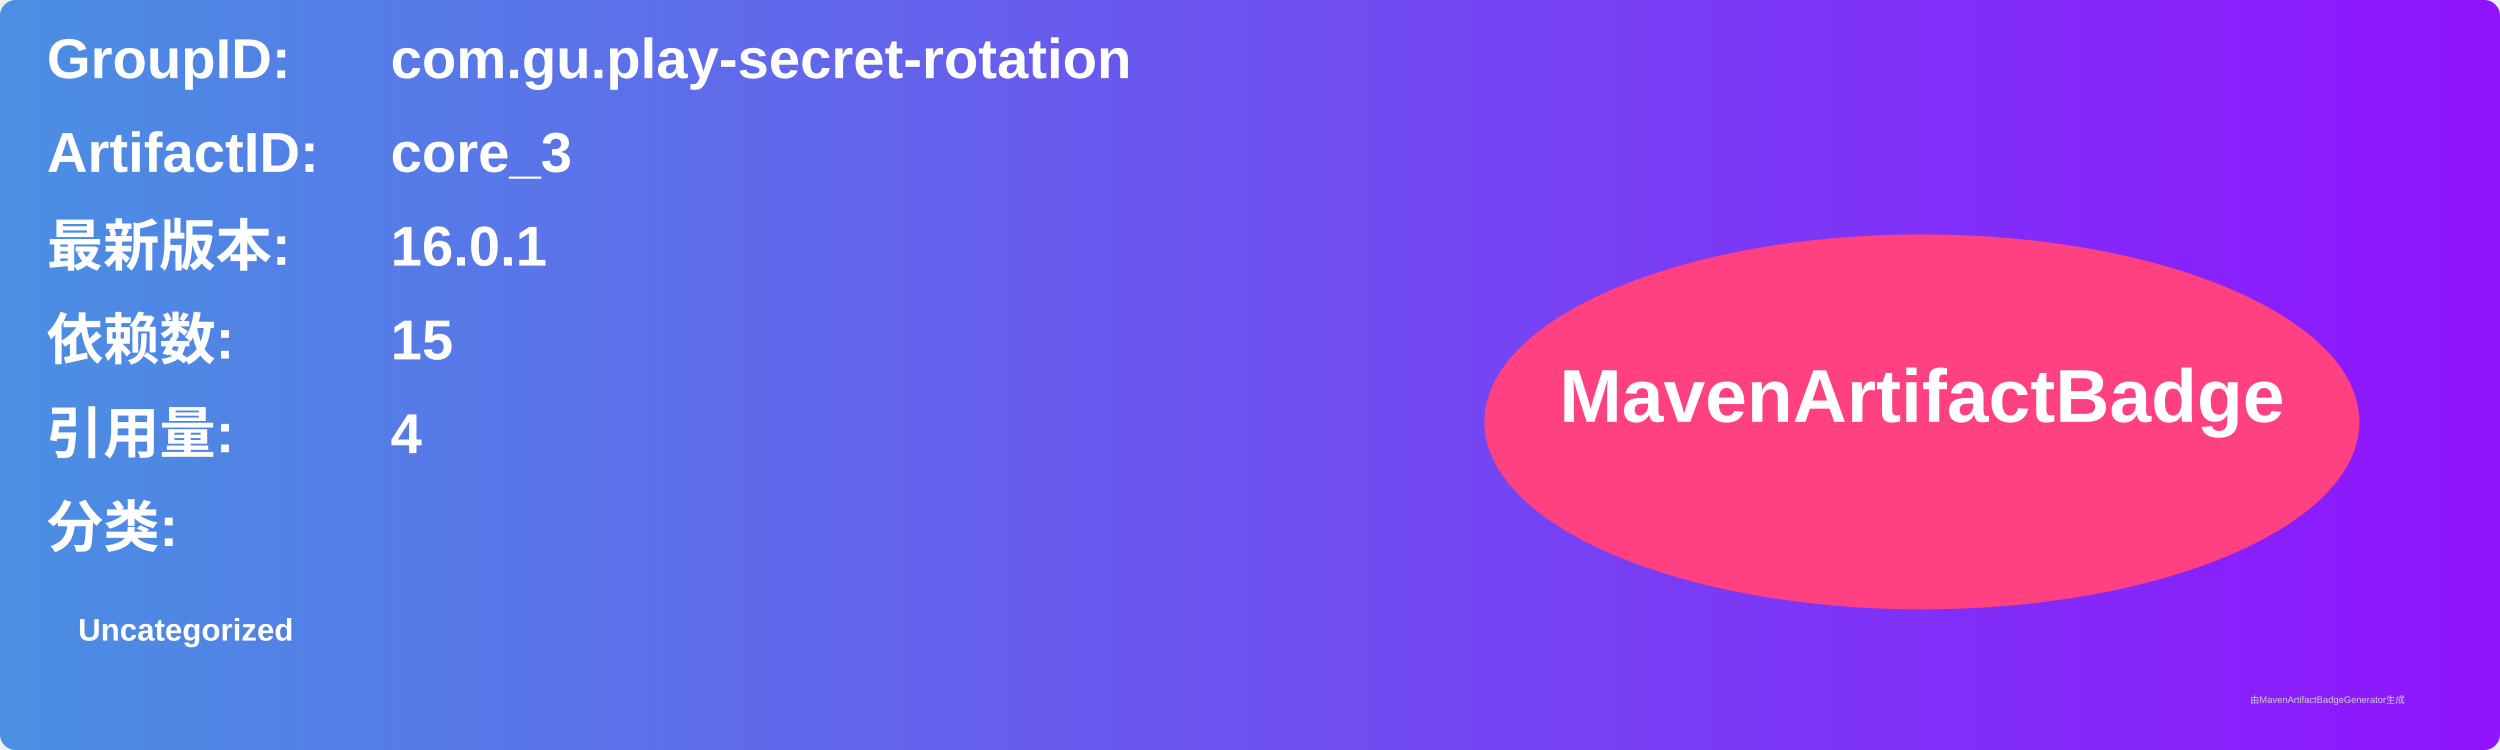
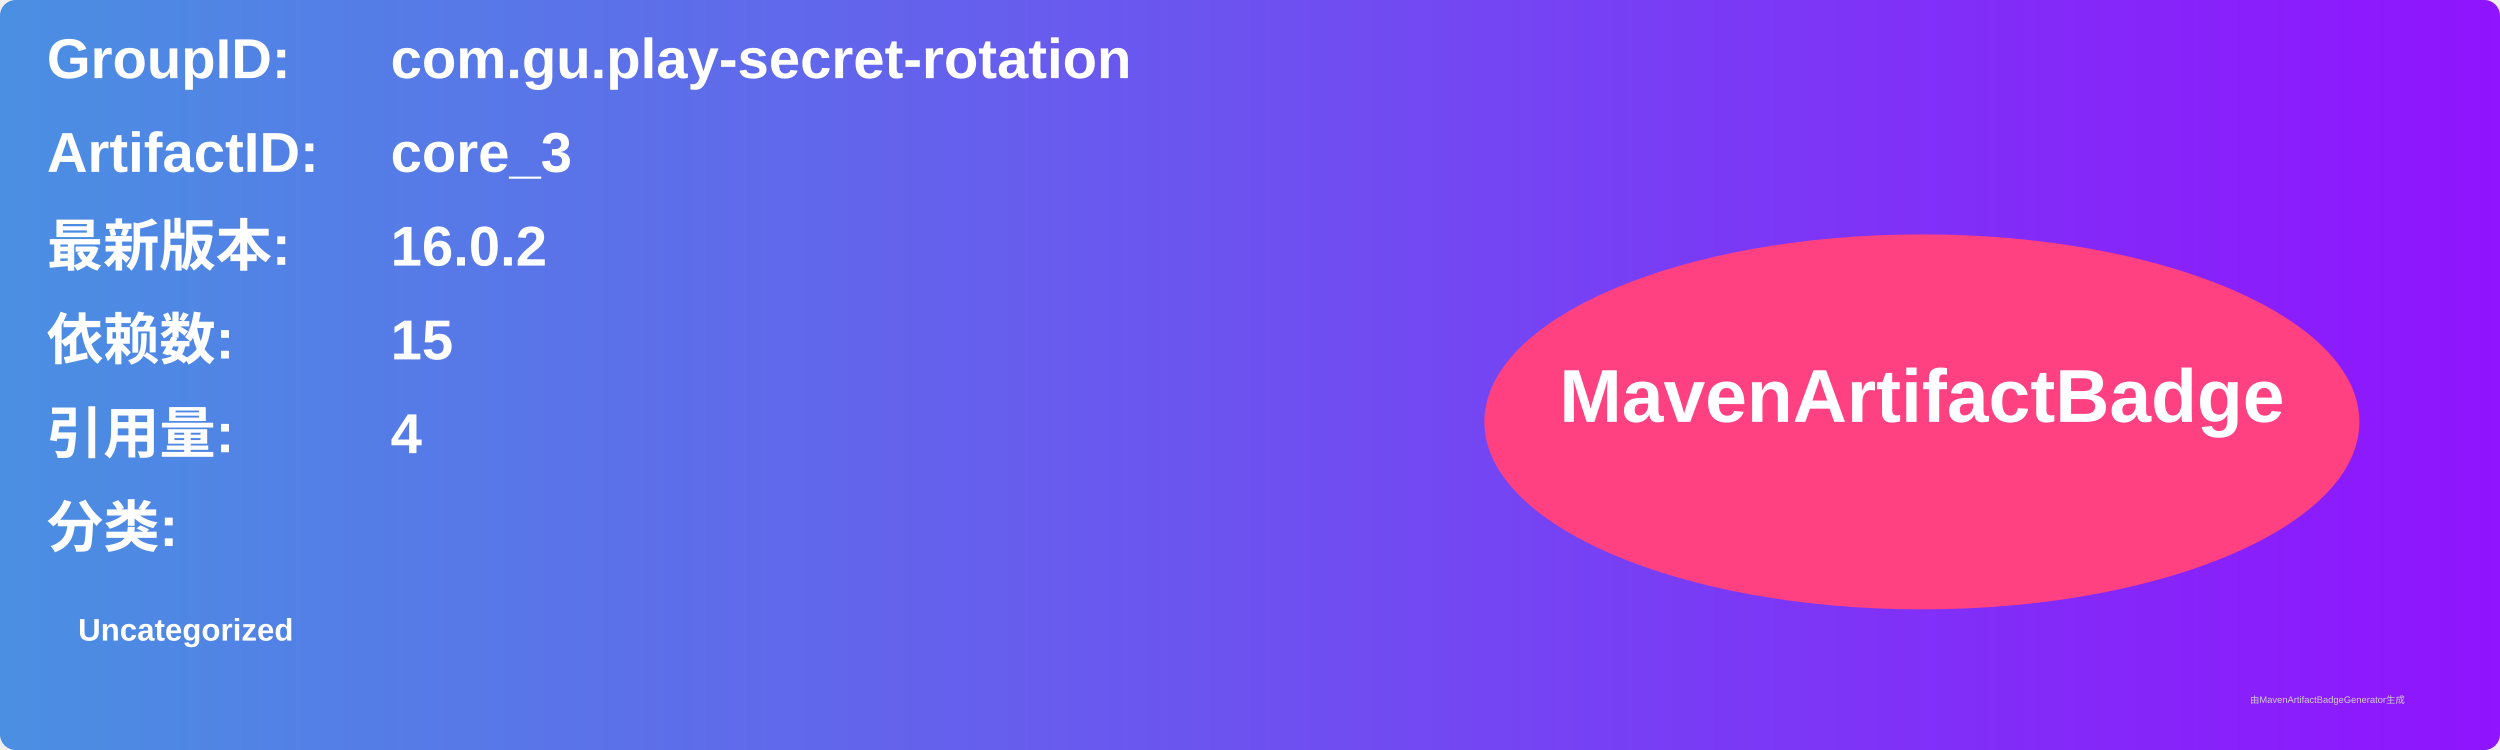
<svg xmlns="http://www.w3.org/2000/svg" width="800" height="240" viewBox="0 0 800 240">
  <linearGradient id="grad" x1="0%" y1="0%" x2="100%" y2="0%">
    <stop offset="0%" stop-color="#4a90e2" />
    <stop offset="100%" stop-color="#9013fe" />
  </linearGradient>
  <rect width="100%" height="100%" rx="5" ry="5" fill="url(#grad)" />
  <g transform="translate(15, 15)">
    <text x="0" y="10" font-family="Arial" font-size="18" fill="white" font-weight="bold" width="260">GroupID:</text>
    <text x="110" y="10" font-family="Arial" font-size="18" fill="white" font-weight="bold" width="460">com.gu.play-secret-rotation</text>
    <text x="0" y="40" font-family="Arial" font-size="18" fill="white" font-weight="bold" width="260">ArtifactID:</text>
    <text x="110" y="40" font-family="Arial" font-size="18" fill="white" font-weight="bold" width="460">core_3</text>
    <text x="0" y="70" font-family="Arial" font-size="18" fill="white" font-weight="bold">最新版本:</text>
    <text x="110" y="70" font-family="Arial" font-size="18" fill="white" font-weight="bold">
-       <tspan font-weight="bold">16.0.1</tspan>
+       <tspan font-weight="bold">16.0.2</tspan>
    </text>
    <text x="0" y="100" font-family="Arial" font-size="18" fill="white" font-weight="bold">依赖数: </text>
    <text x="110" y="100" font-family="Arial" font-size="18" fill="white">
      <tspan font-weight="bold">15</tspan>
    </text>
    <text x="0" y="130" font-family="Arial" font-size="18" fill="white" font-weight="bold">引用量: </text>
    <text x="110" y="130" font-family="Arial" font-size="18" fill="white">
      <tspan font-weight="bold">4</tspan>
    </text>
    <text x="0" y="160" font-family="Arial" font-size="18" fill="white" font-weight="bold">分类:</text>
    <text x="10" y="190" font-family="Arial" font-size="10" fill="white">
      <tspan font-weight="bold">Uncategorized</tspan>
    </text>
    <ellipse cx="600" cy="120" rx="140" ry="60" fill="#ff4081" />
    <text x="600" y="120" text-anchor="middle" font-family="Arial" font-size="24" fill="white" font-weight="bold">MavenArtifactBadge</text>
  </g>
  <text x="720" y="225" font-family="Arial" font-size="3" fill="#d0d0d0">由MavenArtifactBadgeGenerator生成</text>
</svg>
